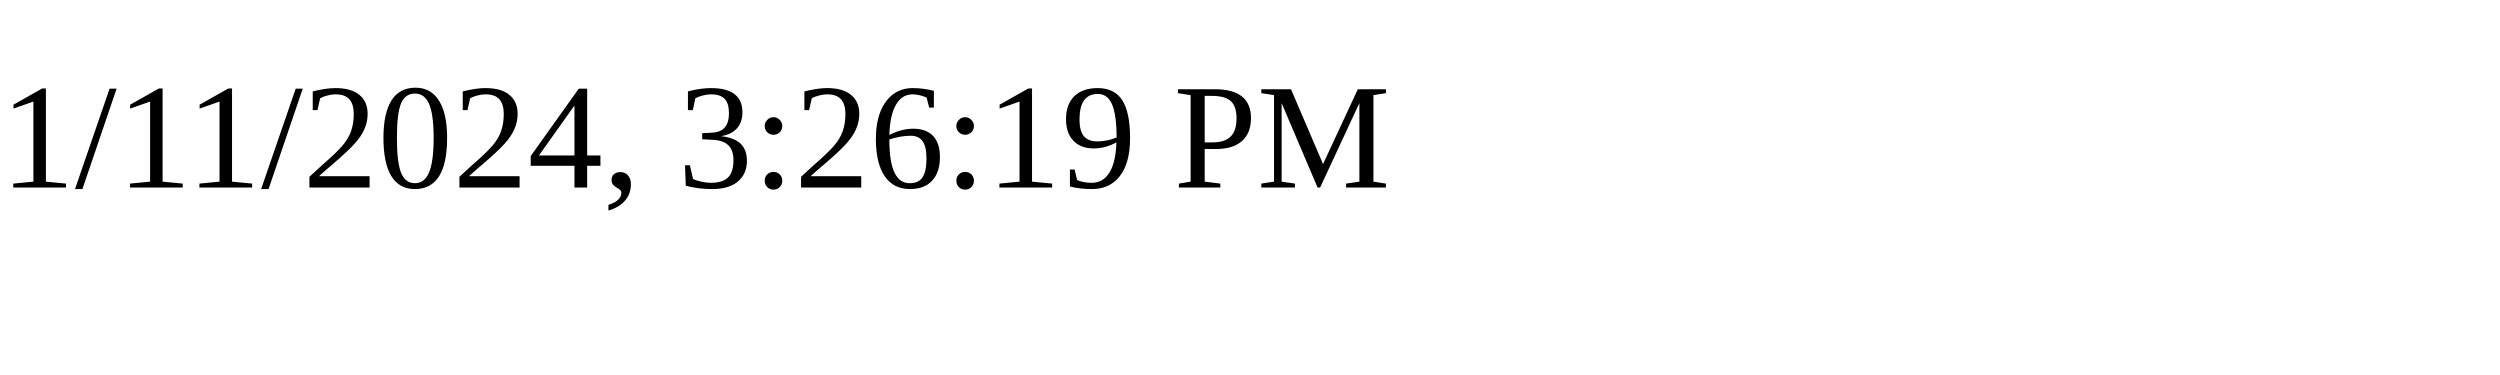
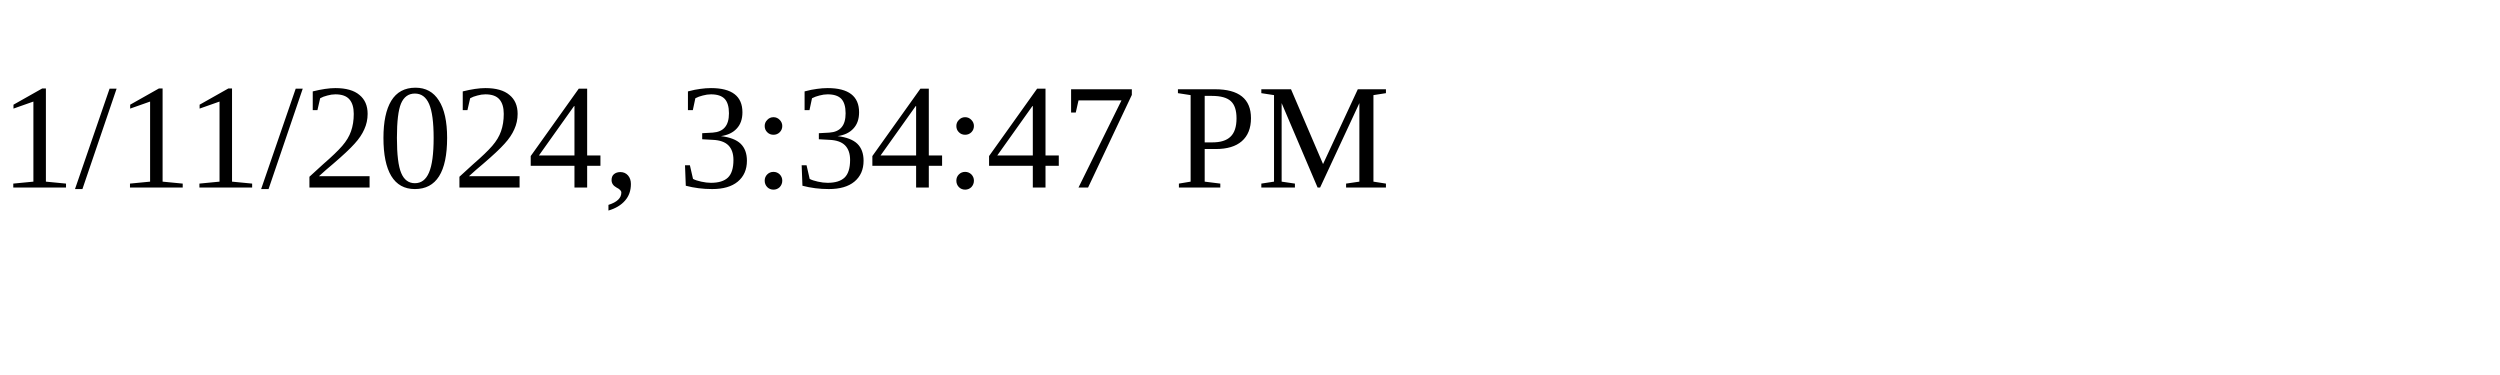
<svg xmlns="http://www.w3.org/2000/svg" height="30" width="200">
-   <text x="0" y="15">1/11/2024, 3:26:19 PM</text>
+   <text x="0" y="15">1/11/2024, 3:34:47 PM</text>
</svg>
